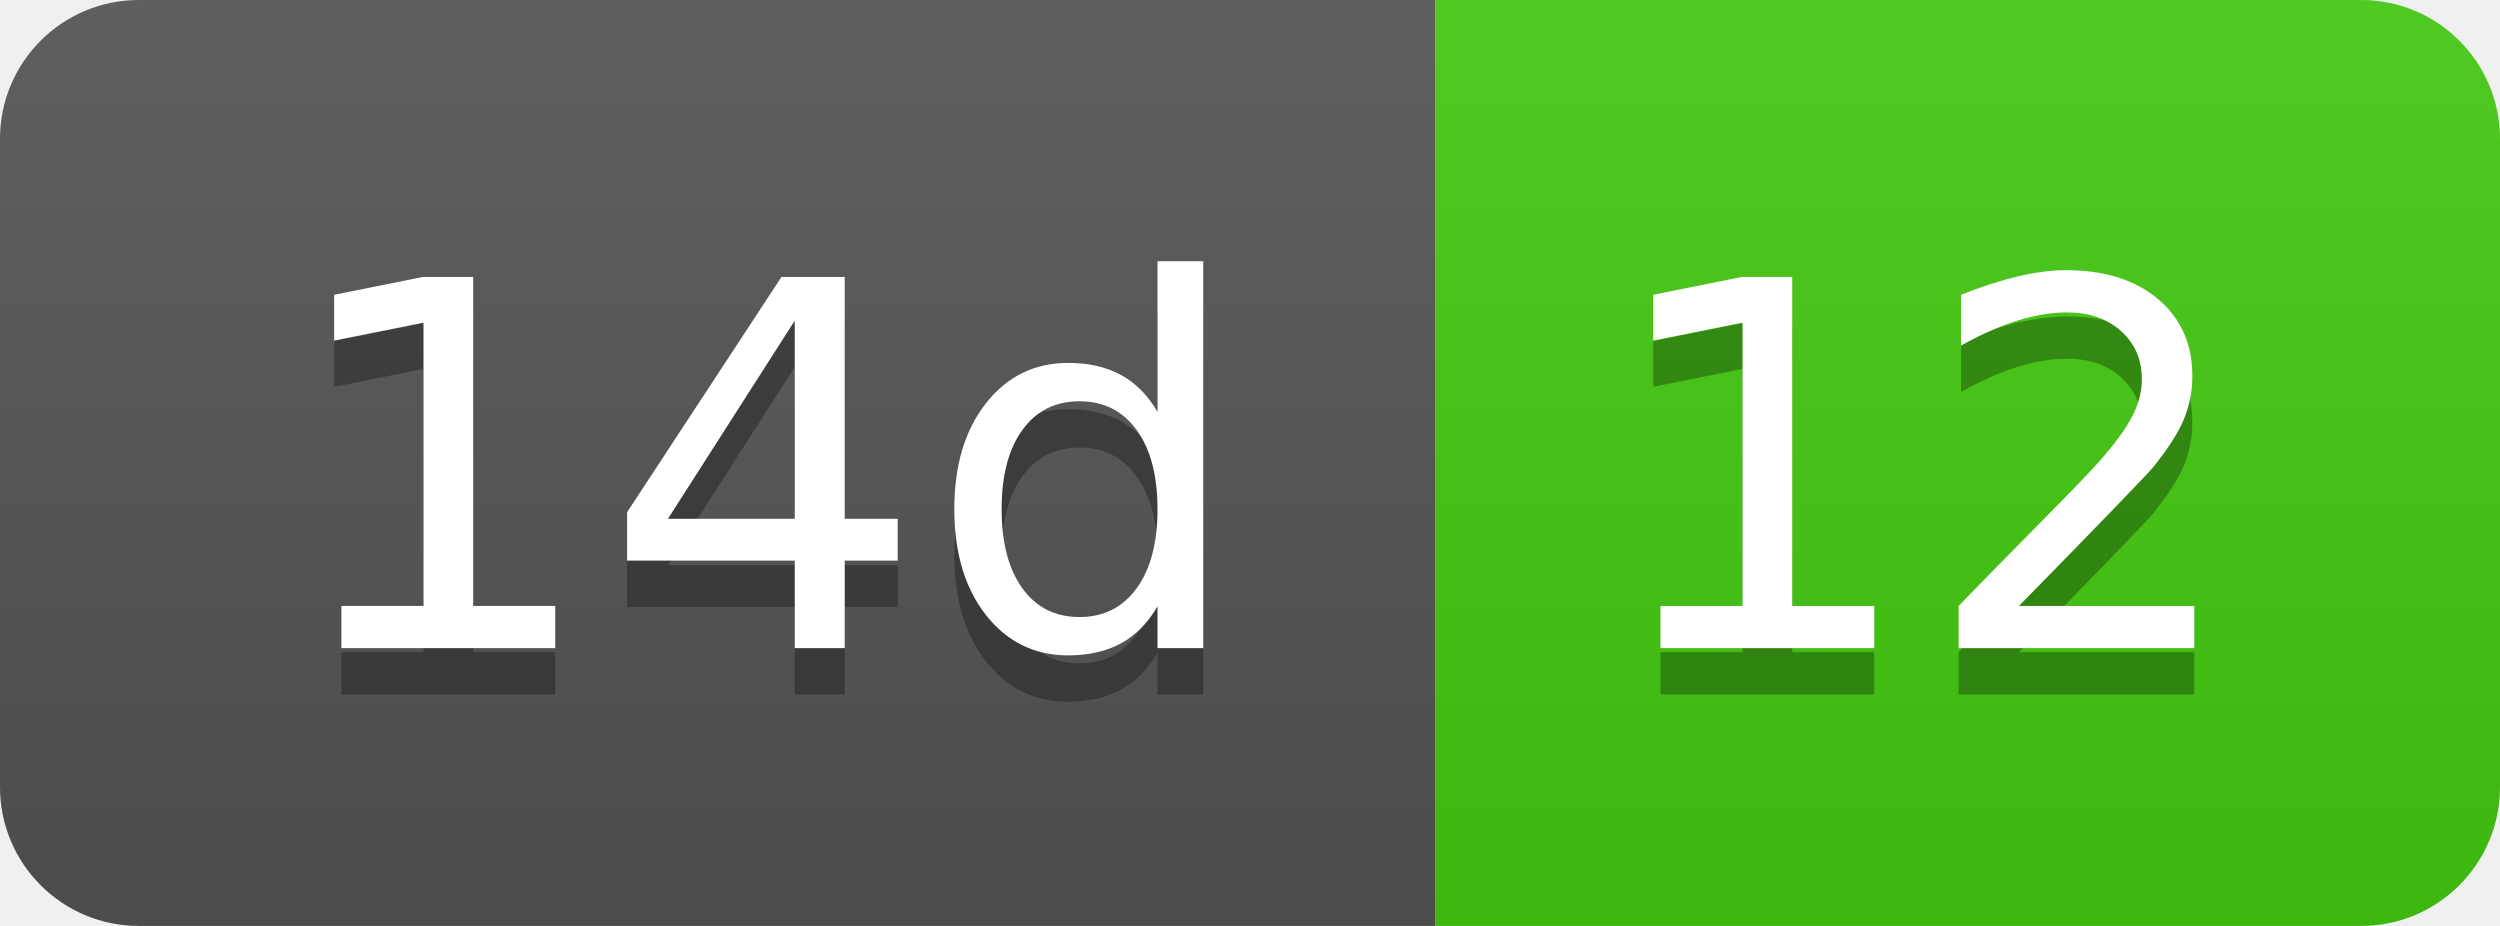
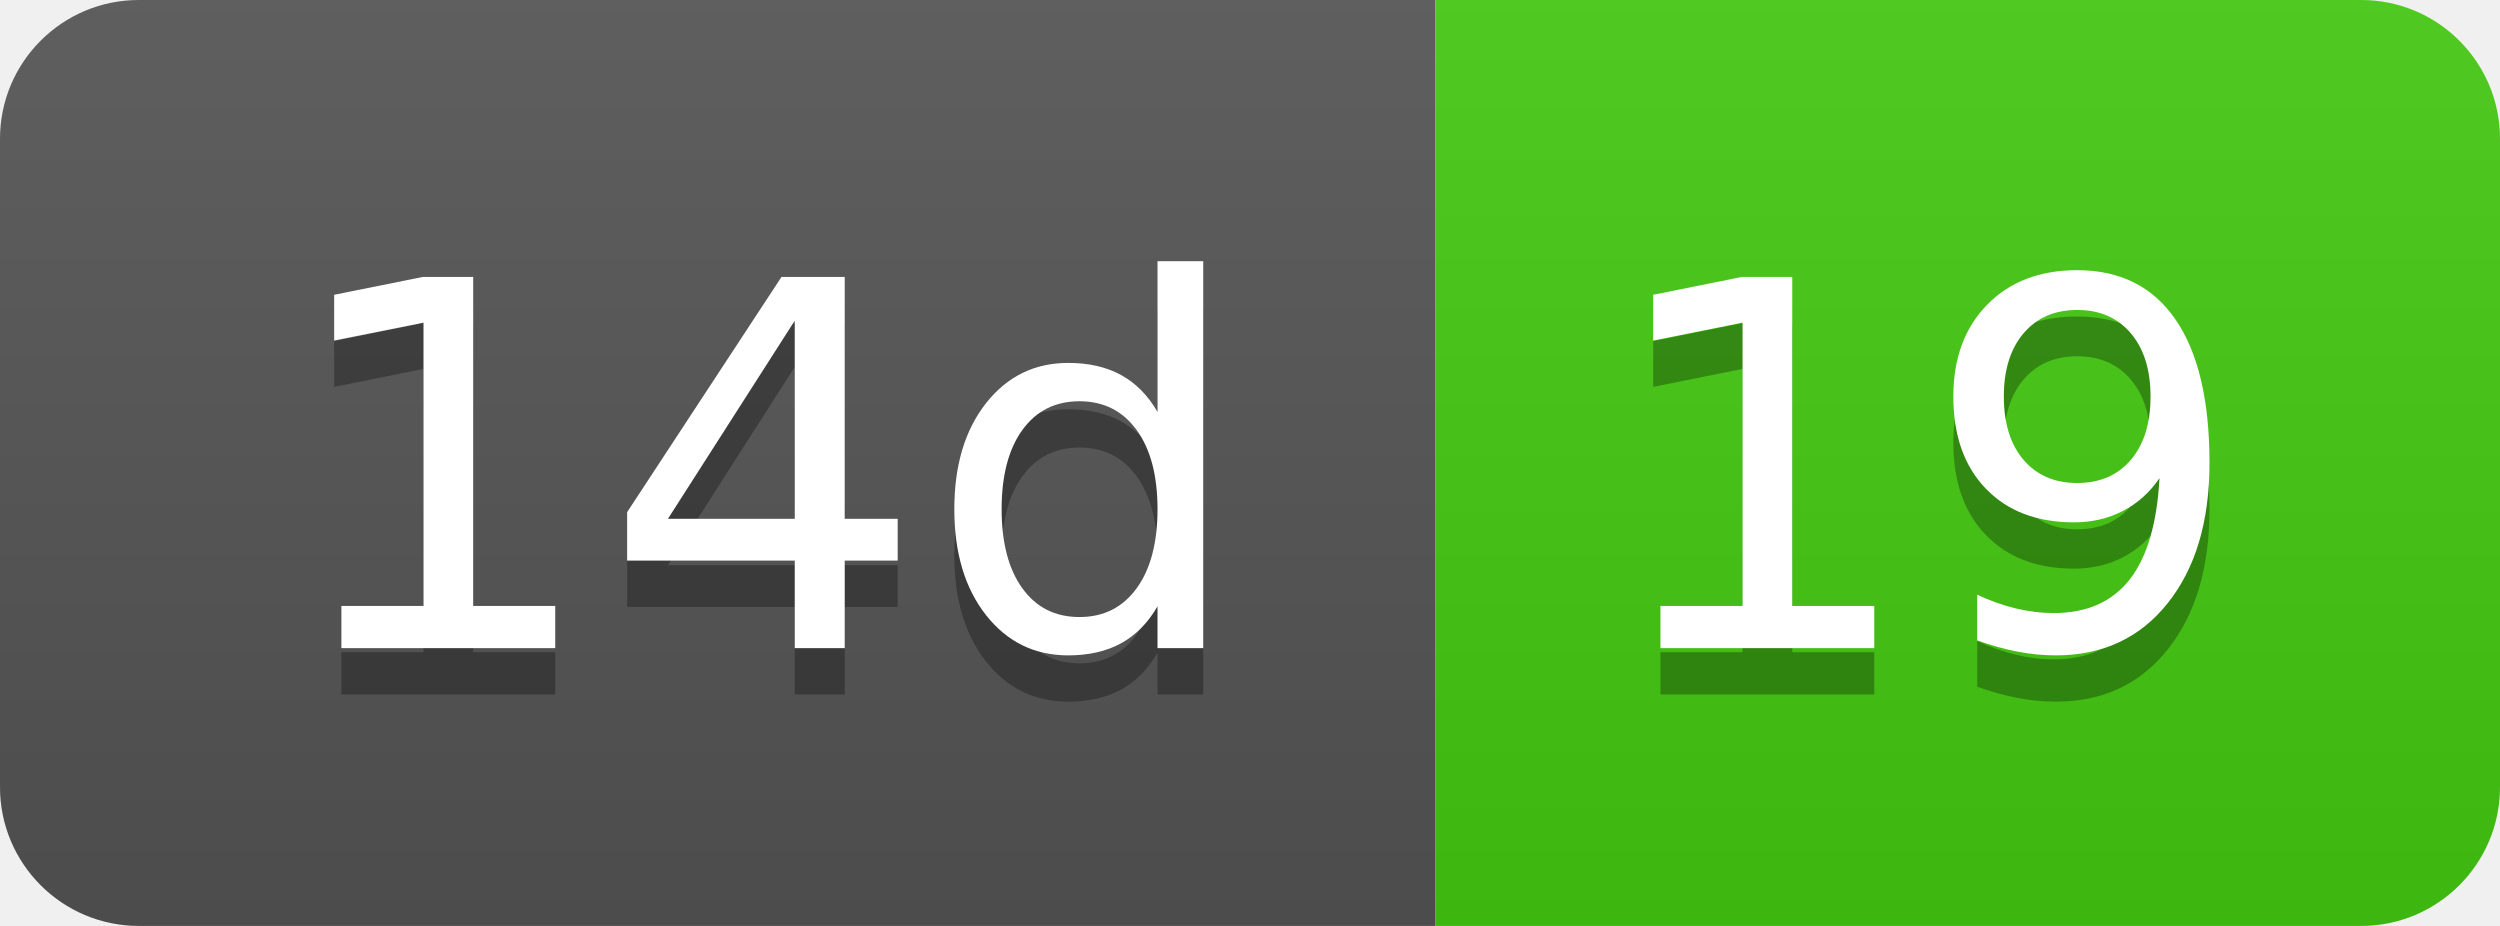
- <svg xmlns="http://www.w3.org/2000/svg" width="54" height="20" role="img" aria-label="14d: 12">
+ <svg xmlns="http://www.w3.org/2000/svg" width="54" height="20" role="img" aria-label="14d: 19">
  <linearGradient id="s" x2="0" y2="100%">
    <stop offset="0" stop-color="#bbb" stop-opacity=".1" />
    <stop offset="1" stop-opacity=".1" />
  </linearGradient>
  <clipPath id="r">
    <rect width="54" height="20" rx="3" fill="#fff" />
  </clipPath>
  <g clip-path="url(#r)">
    <rect width="31" height="20" fill="#555" />
    <rect x="31" width="23" height="20" fill="#4c1" />
    <rect width="54" height="20" fill="url(#s)" />
  </g>
  <g fill="#fff" text-anchor="middle" font-family="Verdana,Geneva,DejaVu Sans,sans-serif" text-rendering="geometricPrecision" font-size="110">
    <text aria-hidden="true" x="165" y="150" fill="#010101" fill-opacity=".3" transform="scale(.1)" textLength="210">14d</text>
    <text x="165" y="140" transform="scale(.1)" fill="#fff" textLength="210">14d</text>
-     <text aria-hidden="true" x="415" y="150" fill="#010101" fill-opacity=".3" transform="scale(.1)" textLength="130">12</text>
-     <text x="415" y="140" transform="scale(.1)" fill="#fff" textLength="130">12</text>
+     <text aria-hidden="true" x="415" y="150" fill="#010101" fill-opacity=".3" transform="scale(.1)" textLength="130">19</text>
+     <text x="415" y="140" transform="scale(.1)" fill="#fff" textLength="130">19</text>
  </g>
</svg>
